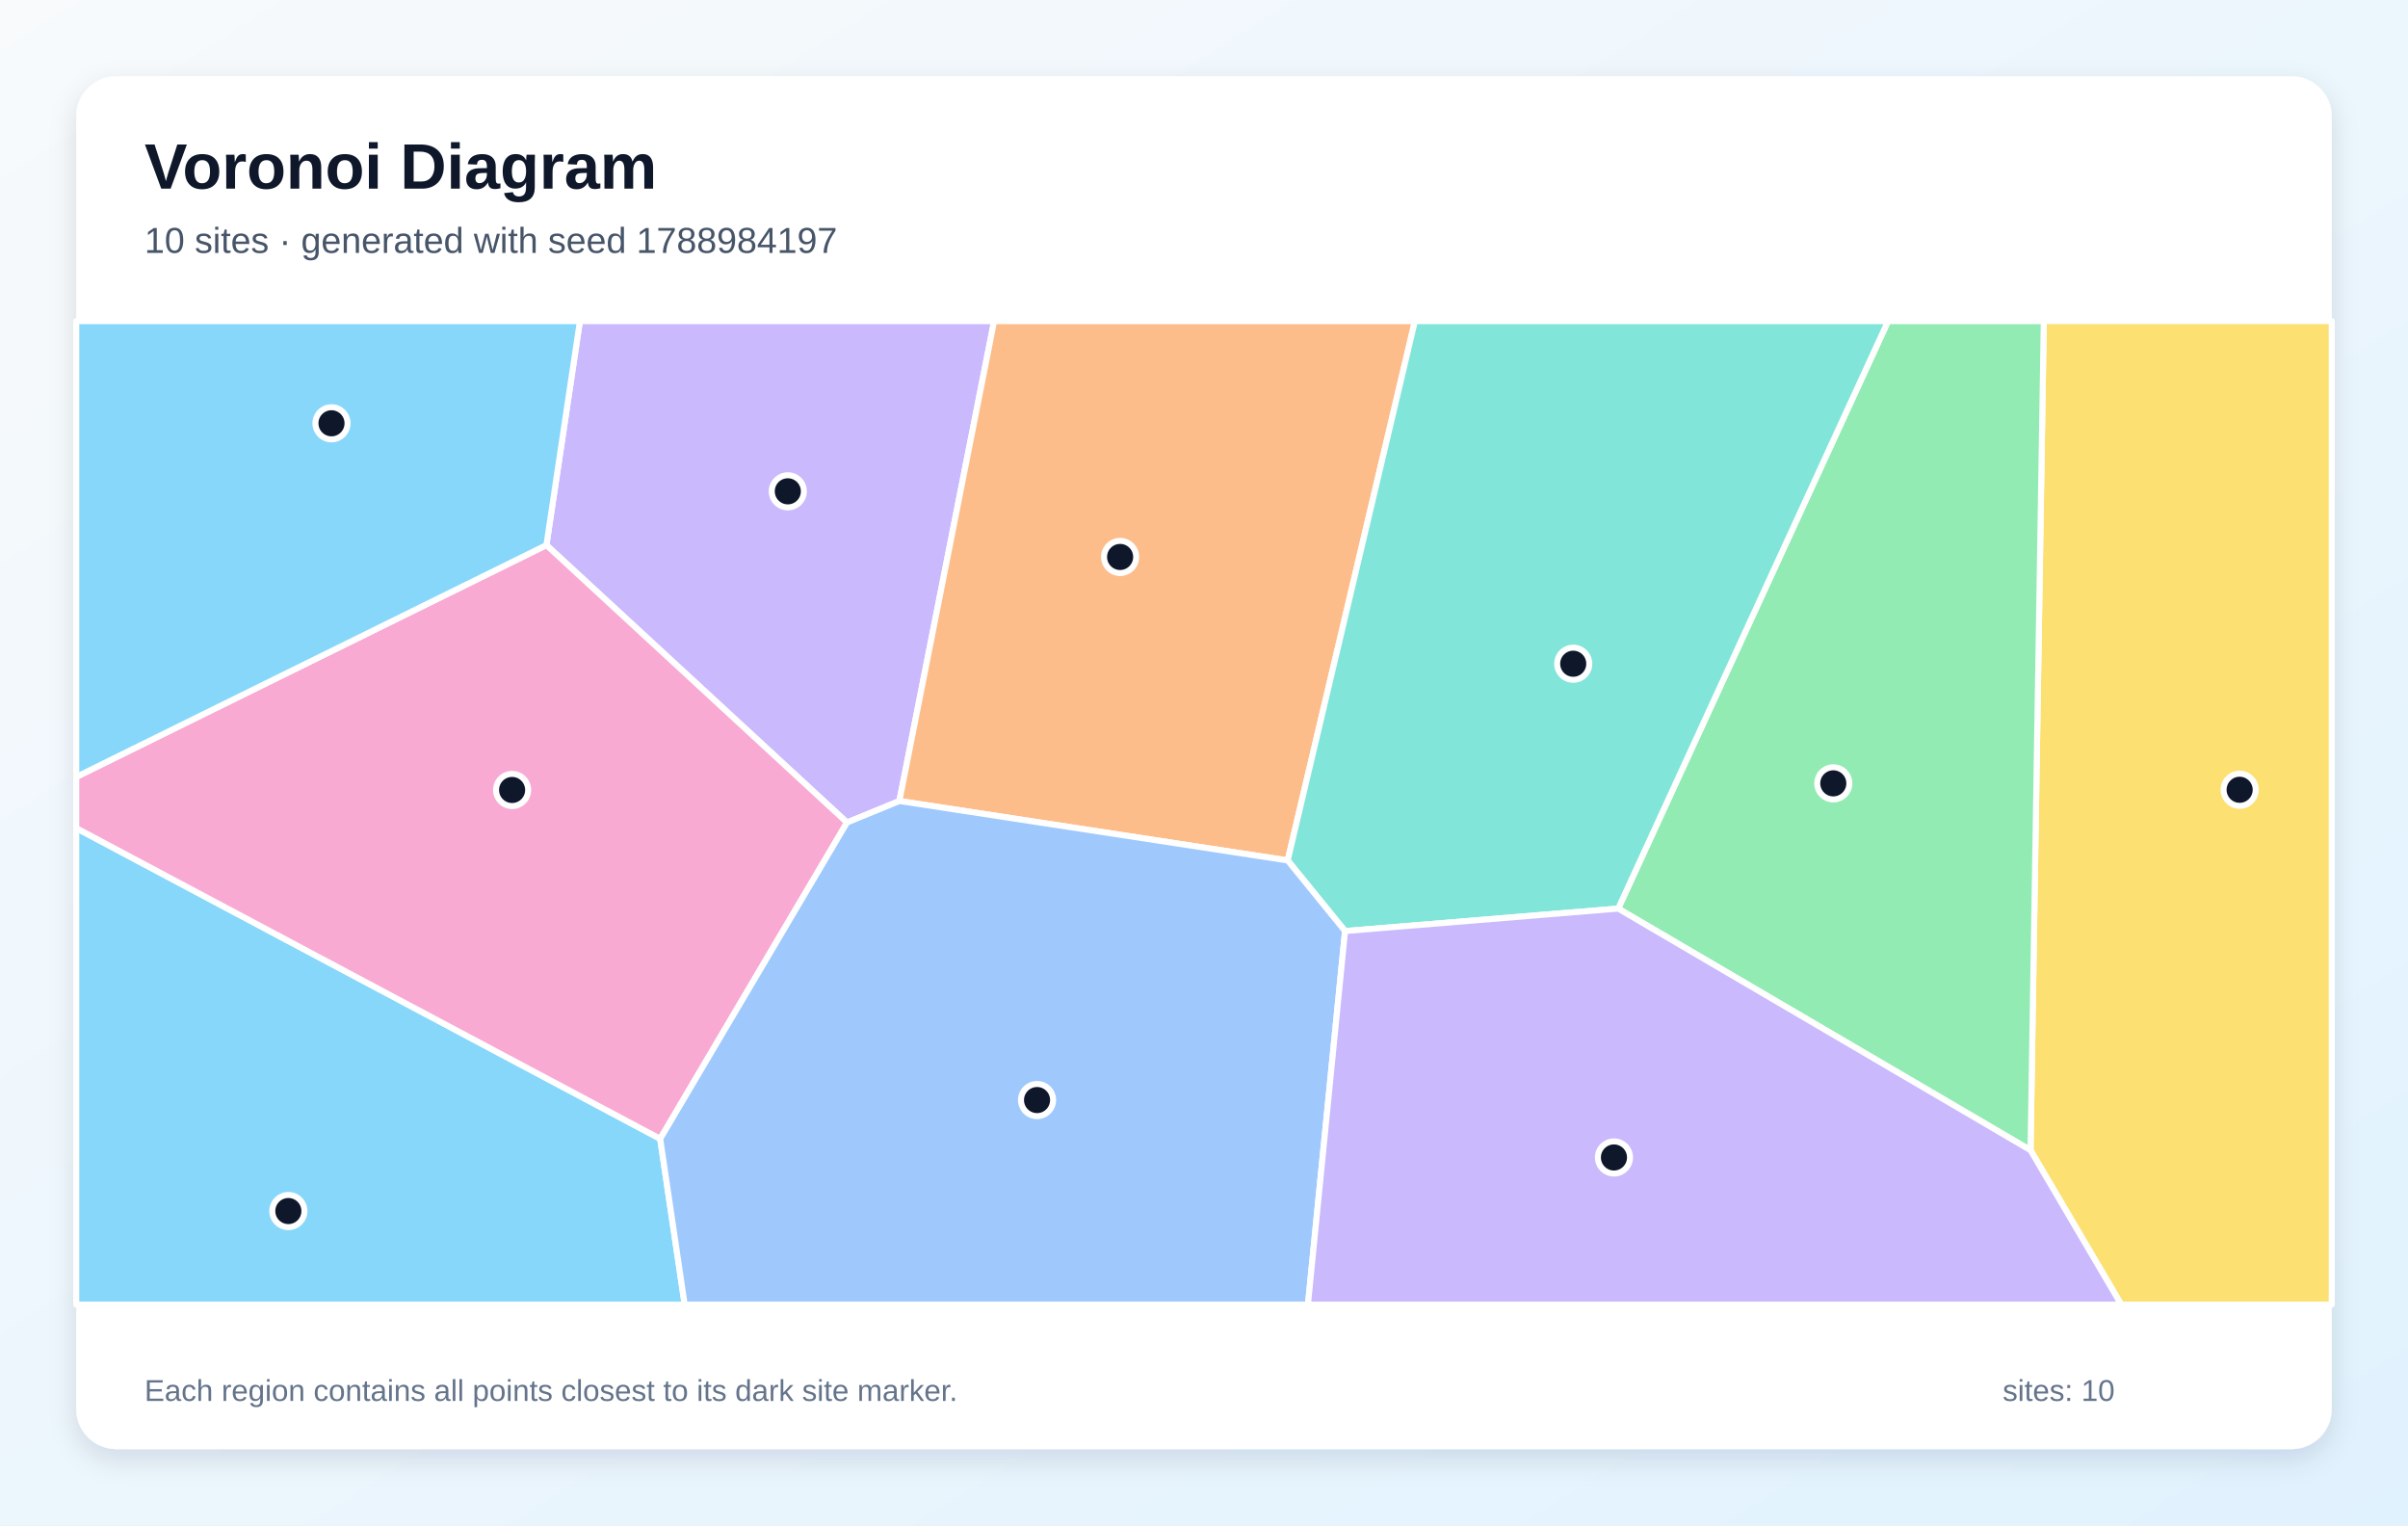
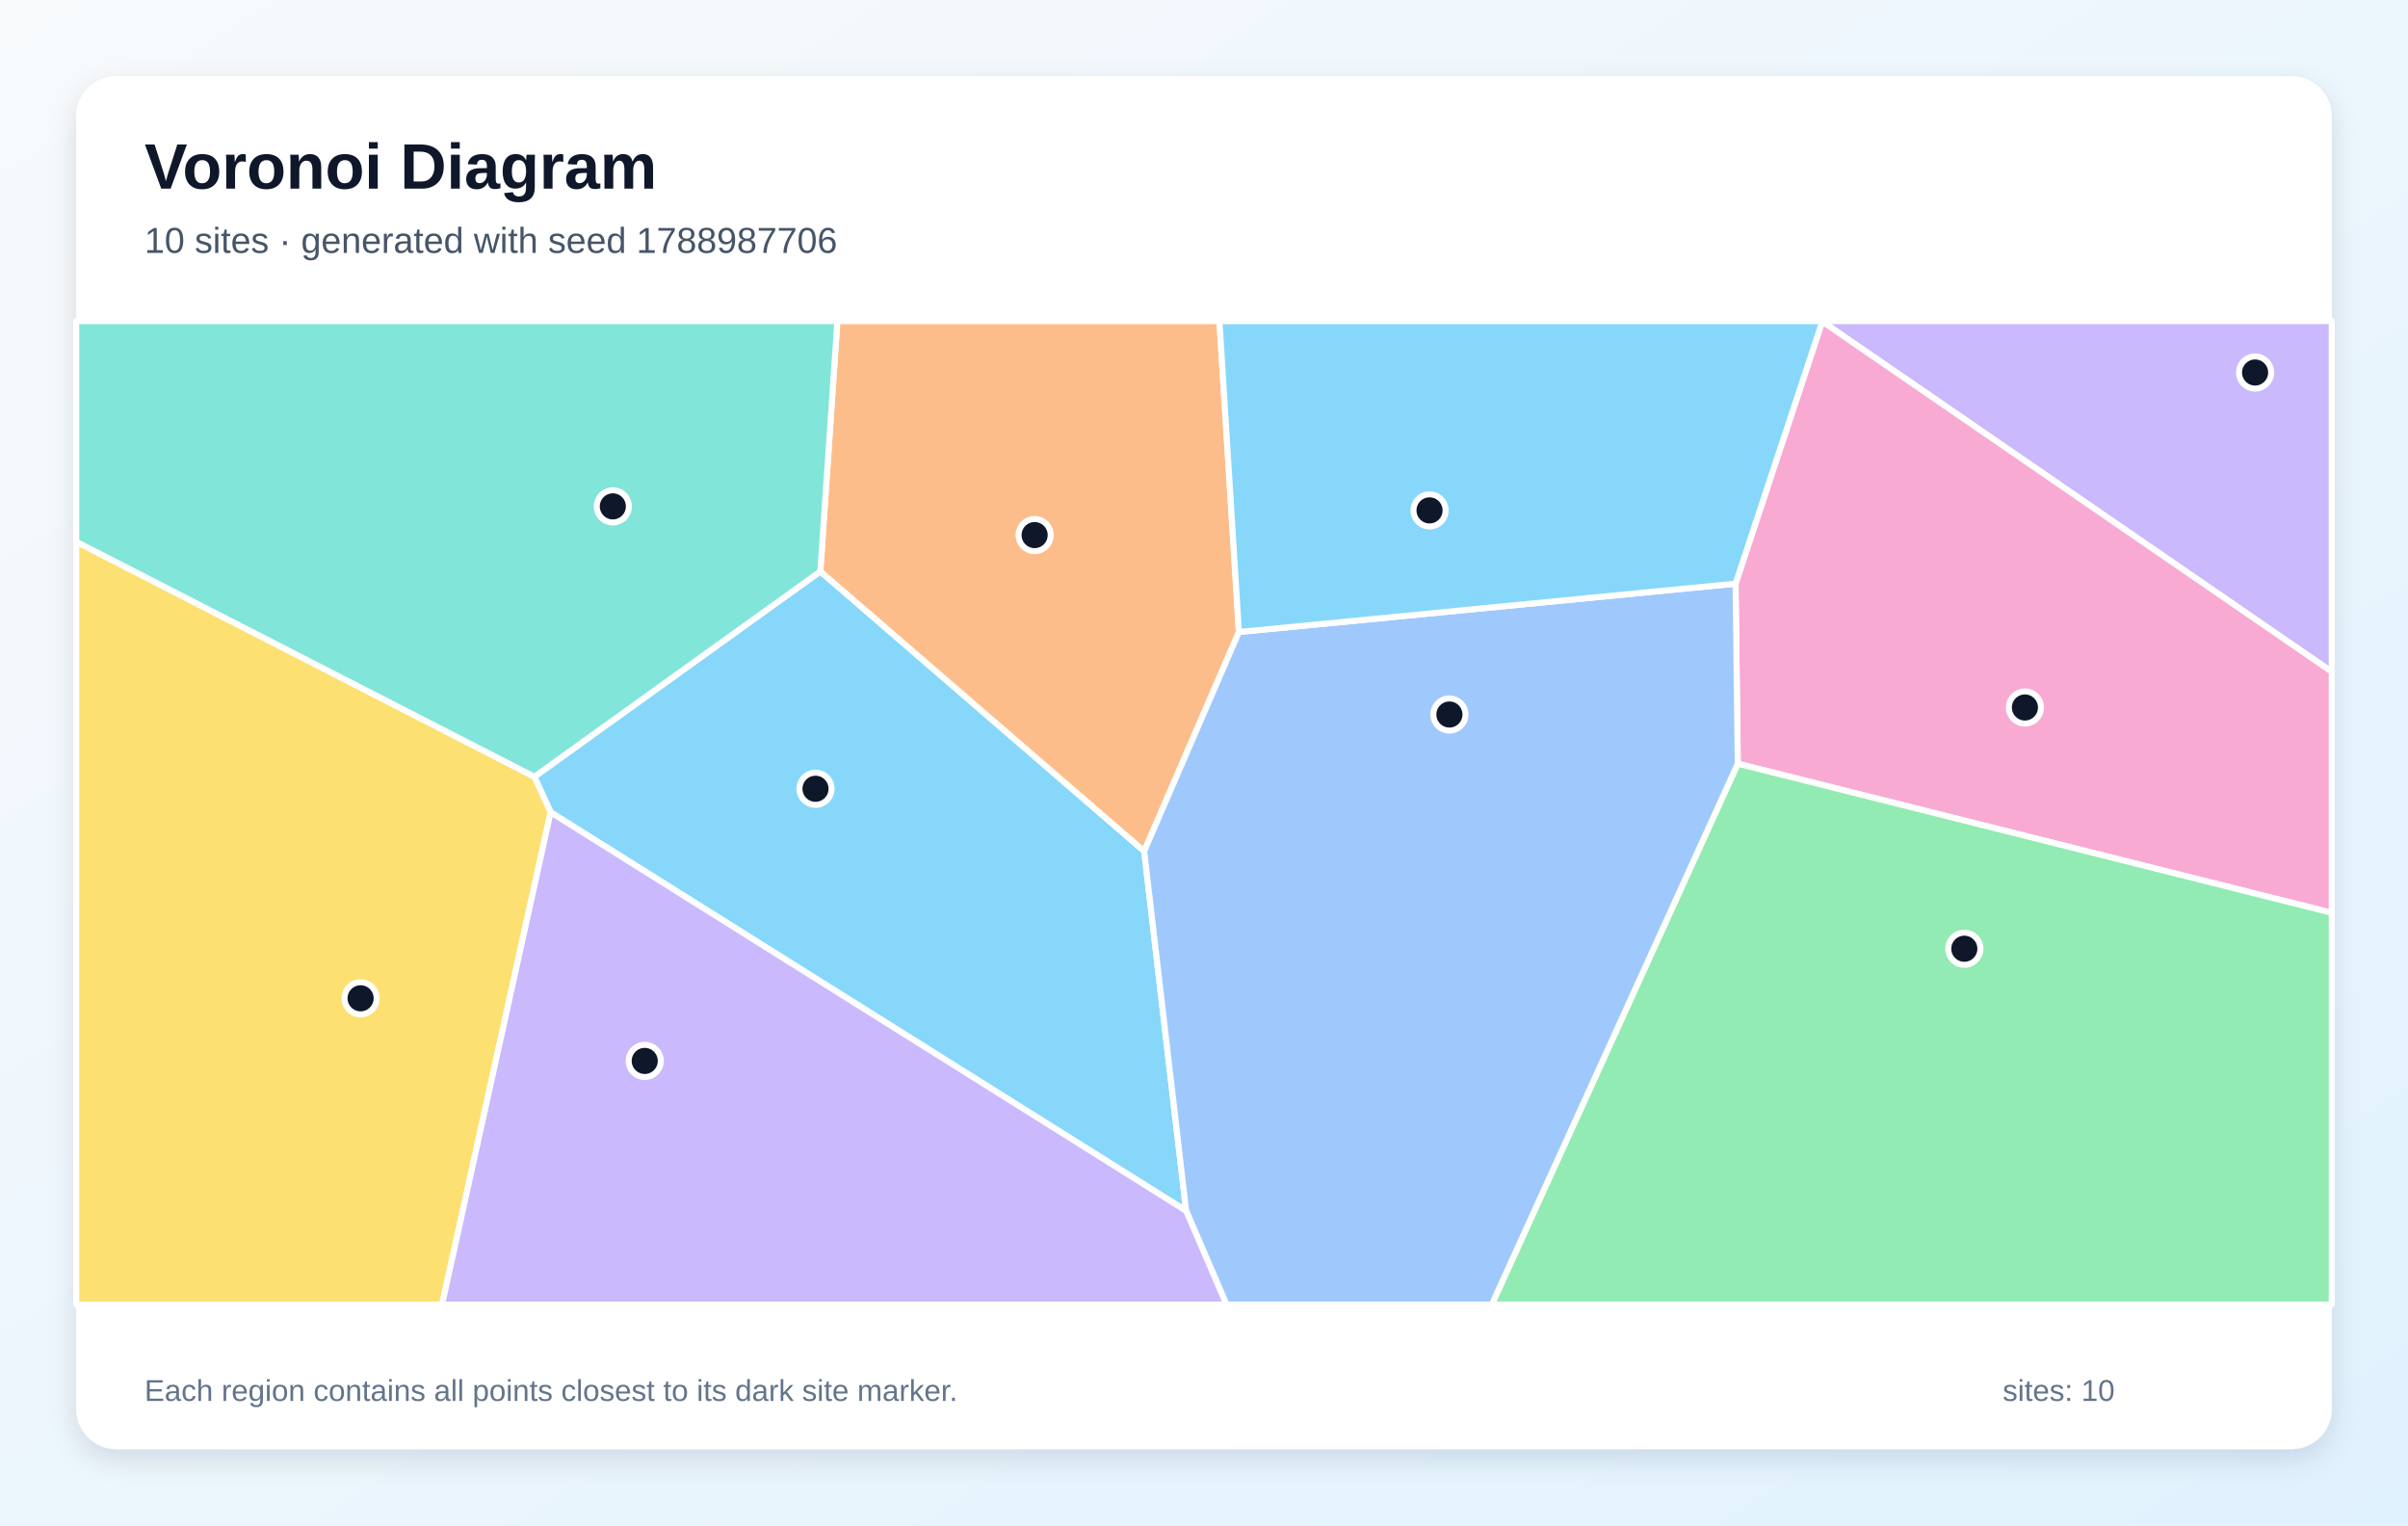
<svg xmlns="http://www.w3.org/2000/svg" width="1200" height="760" viewBox="0 0 1200 760" role="img" aria-labelledby="title description">
  <defs>
    <linearGradient id="background" x1="0" y1="0" x2="1" y2="1">
      <stop stop-color="#F8FAFC" />
      <stop offset="1" stop-color="#E0F2FE" />
    </linearGradient>
    <filter id="shadow" x="-10%" y="-10%" width="120%" height="120%">
      <feDropShadow dx="0" dy="5" stdDeviation="7" flood-color="#0F172A" flood-opacity=".12" />
    </filter>
  </defs>
  <rect width="1200" height="760" fill="url(#background)" />
  <rect x="38" y="38" width="1124" height="684" rx="20" fill="#FFFFFF" filter="url(#shadow)" />
  <g font-family="Arial, sans-serif">
    <text x="72" y="94" font-size="32" font-weight="700" fill="#0F172A">Voronoi Diagram</text>
-     <text x="72" y="126" font-size="18" fill="#475569">10 sites · generated with seed 1788984197</text>
+     <text x="72" y="126" font-size="18" fill="#475569">10 sites · generated with seed 1788987706</text>
  </g>
  <g stroke="#FFFFFF" stroke-width="3" stroke-linejoin="round">
-     <polygon points="38.0,412.6 329.0,567.4 341.2,650.0 38.0,650.0" fill="#38BDF8" fill-opacity="0.60" />
-     <polygon points="448.2,399.1 422.1,409.8 272.3,271.6 289.0,160.0 495.4,160.0" fill="#A78BFA" fill-opacity="0.60" />
-     <polygon points="329.0,567.4 38.0,412.6 38.0,387.1 272.3,271.6 422.1,409.8" fill="#F472B6" fill-opacity="0.60" />
-     <polygon points="448.2,399.1 495.4,160.0 705.1,160.0 641.7,428.7" fill="#FB923C" fill-opacity="0.60" />
-     <polygon points="1011.9,573.1 1018.5,160.0 1162.0,160.0 1162.0,650.0 1057.1,650.0" fill="#FACC15" fill-opacity="0.60" />
-     <polygon points="806.4,452.7 940.9,160.0 1018.5,160.0 1011.9,573.1" fill="#4ADE80" fill-opacity="0.60" />
-     <polygon points="670.3,463.9 641.7,428.7 705.1,160.0 940.9,160.0 806.4,452.7" fill="#2DD4BF" fill-opacity="0.60" />
-     <polygon points="329.0,567.4 422.1,409.8 448.2,399.1 641.7,428.7 670.3,463.9 651.8,650.0 341.2,650.0" fill="#60A5FA" fill-opacity="0.60" />
-     <polygon points="272.3,271.6 38.0,387.1 38.0,160.0 289.0,160.0" fill="#38BDF8" fill-opacity="0.60" />
-     <polygon points="670.3,463.9 806.4,452.7 1011.9,573.1 1057.1,650.0 651.8,650.0" fill="#A78BFA" fill-opacity="0.60" />
+     <polygon points="274.4,404.7 266.3,387.0 408.8,284.7 570.2,424.1 591.1,603.3" fill="#38BDF8" fill-opacity="0.60" />
+     <polygon points="908.1,160.2 908.1,160.0 1162.0,160.0 1162.0,334.7" fill="#A78BFA" fill-opacity="0.60" />
+     <polygon points="866.0,380.5 864.9,290.8 908.1,160.2 1162.0,334.7 1162.0,454.8" fill="#F472B6" fill-opacity="0.60" />
+     <polygon points="617.4,314.9 570.2,424.1 408.8,284.7 417.3,160.0 607.7,160.0" fill="#FB923C" fill-opacity="0.60" />
+     <polygon points="38.0,269.9 266.3,387.0 274.4,404.7 220.3,650.0 38.0,650.0" fill="#FACC15" fill-opacity="0.60" />
+     <polygon points="866.0,380.5 1162.0,454.8 1162.0,650.0 743.4,650.0" fill="#4ADE80" fill-opacity="0.60" />
+     <polygon points="408.8,284.7 266.3,387.0 38.0,269.9 38.0,160.0 417.3,160.0" fill="#2DD4BF" fill-opacity="0.60" />
+     <polygon points="591.1,603.3 570.2,424.1 617.4,314.9 864.9,290.8 866.0,380.5 743.4,650.0 611.2,650.0" fill="#60A5FA" fill-opacity="0.60" />
+     <polygon points="617.4,314.9 607.7,160.0 908.1,160.0 908.1,160.2 864.9,290.8" fill="#38BDF8" fill-opacity="0.60" />
+     <polygon points="274.4,404.7 591.1,603.3 611.2,650.0 220.3,650.0" fill="#A78BFA" fill-opacity="0.60" />
  </g>
  <g>
-     <circle cx="143.7" cy="603.4" r="8" fill="#0F172A" stroke="#FFFFFF" stroke-width="3" />
-     <circle cx="392.6" cy="244.8" r="8" fill="#0F172A" stroke="#FFFFFF" stroke-width="3" />
-     <circle cx="255.2" cy="393.6" r="8" fill="#0F172A" stroke="#FFFFFF" stroke-width="3" />
-     <circle cx="558.2" cy="277.5" r="8" fill="#0F172A" stroke="#FFFFFF" stroke-width="3" />
-     <circle cx="1116.1" cy="393.5" r="8" fill="#0F172A" stroke="#FFFFFF" stroke-width="3" />
-     <circle cx="913.6" cy="390.3" r="8" fill="#0F172A" stroke="#FFFFFF" stroke-width="3" />
-     <circle cx="784.0" cy="330.7" r="8" fill="#0F172A" stroke="#FFFFFF" stroke-width="3" />
-     <circle cx="516.8" cy="548.1" r="8" fill="#0F172A" stroke="#FFFFFF" stroke-width="3" />
-     <circle cx="165.2" cy="210.9" r="8" fill="#0F172A" stroke="#FFFFFF" stroke-width="3" />
-     <circle cx="804.3" cy="576.7" r="8" fill="#0F172A" stroke="#FFFFFF" stroke-width="3" />
+     <circle cx="406.4" cy="393.0" r="8" fill="#0F172A" stroke="#FFFFFF" stroke-width="3" />
+     <circle cx="1123.8" cy="185.6" r="8" fill="#0F172A" stroke="#FFFFFF" stroke-width="3" />
+     <circle cx="1009.1" cy="352.5" r="8" fill="#0F172A" stroke="#FFFFFF" stroke-width="3" />
+     <circle cx="515.6" cy="266.6" r="8" fill="#0F172A" stroke="#FFFFFF" stroke-width="3" />
+     <circle cx="179.7" cy="497.4" r="8" fill="#0F172A" stroke="#FFFFFF" stroke-width="3" />
+     <circle cx="978.9" cy="472.7" r="8" fill="#0F172A" stroke="#FFFFFF" stroke-width="3" />
+     <circle cx="305.4" cy="252.3" r="8" fill="#0F172A" stroke="#FFFFFF" stroke-width="3" />
+     <circle cx="722.3" cy="356.0" r="8" fill="#0F172A" stroke="#FFFFFF" stroke-width="3" />
+     <circle cx="712.4" cy="254.3" r="8" fill="#0F172A" stroke="#FFFFFF" stroke-width="3" />
+     <circle cx="321.3" cy="528.6" r="8" fill="#0F172A" stroke="#FFFFFF" stroke-width="3" />
  </g>
  <g font-family="Arial, sans-serif" font-size="15" fill="#64748B">
    <text x="72" y="698">Each region contains all points closest to its dark site marker.</text>
    <text x="998" y="698">sites: 10</text>
  </g>
</svg>
